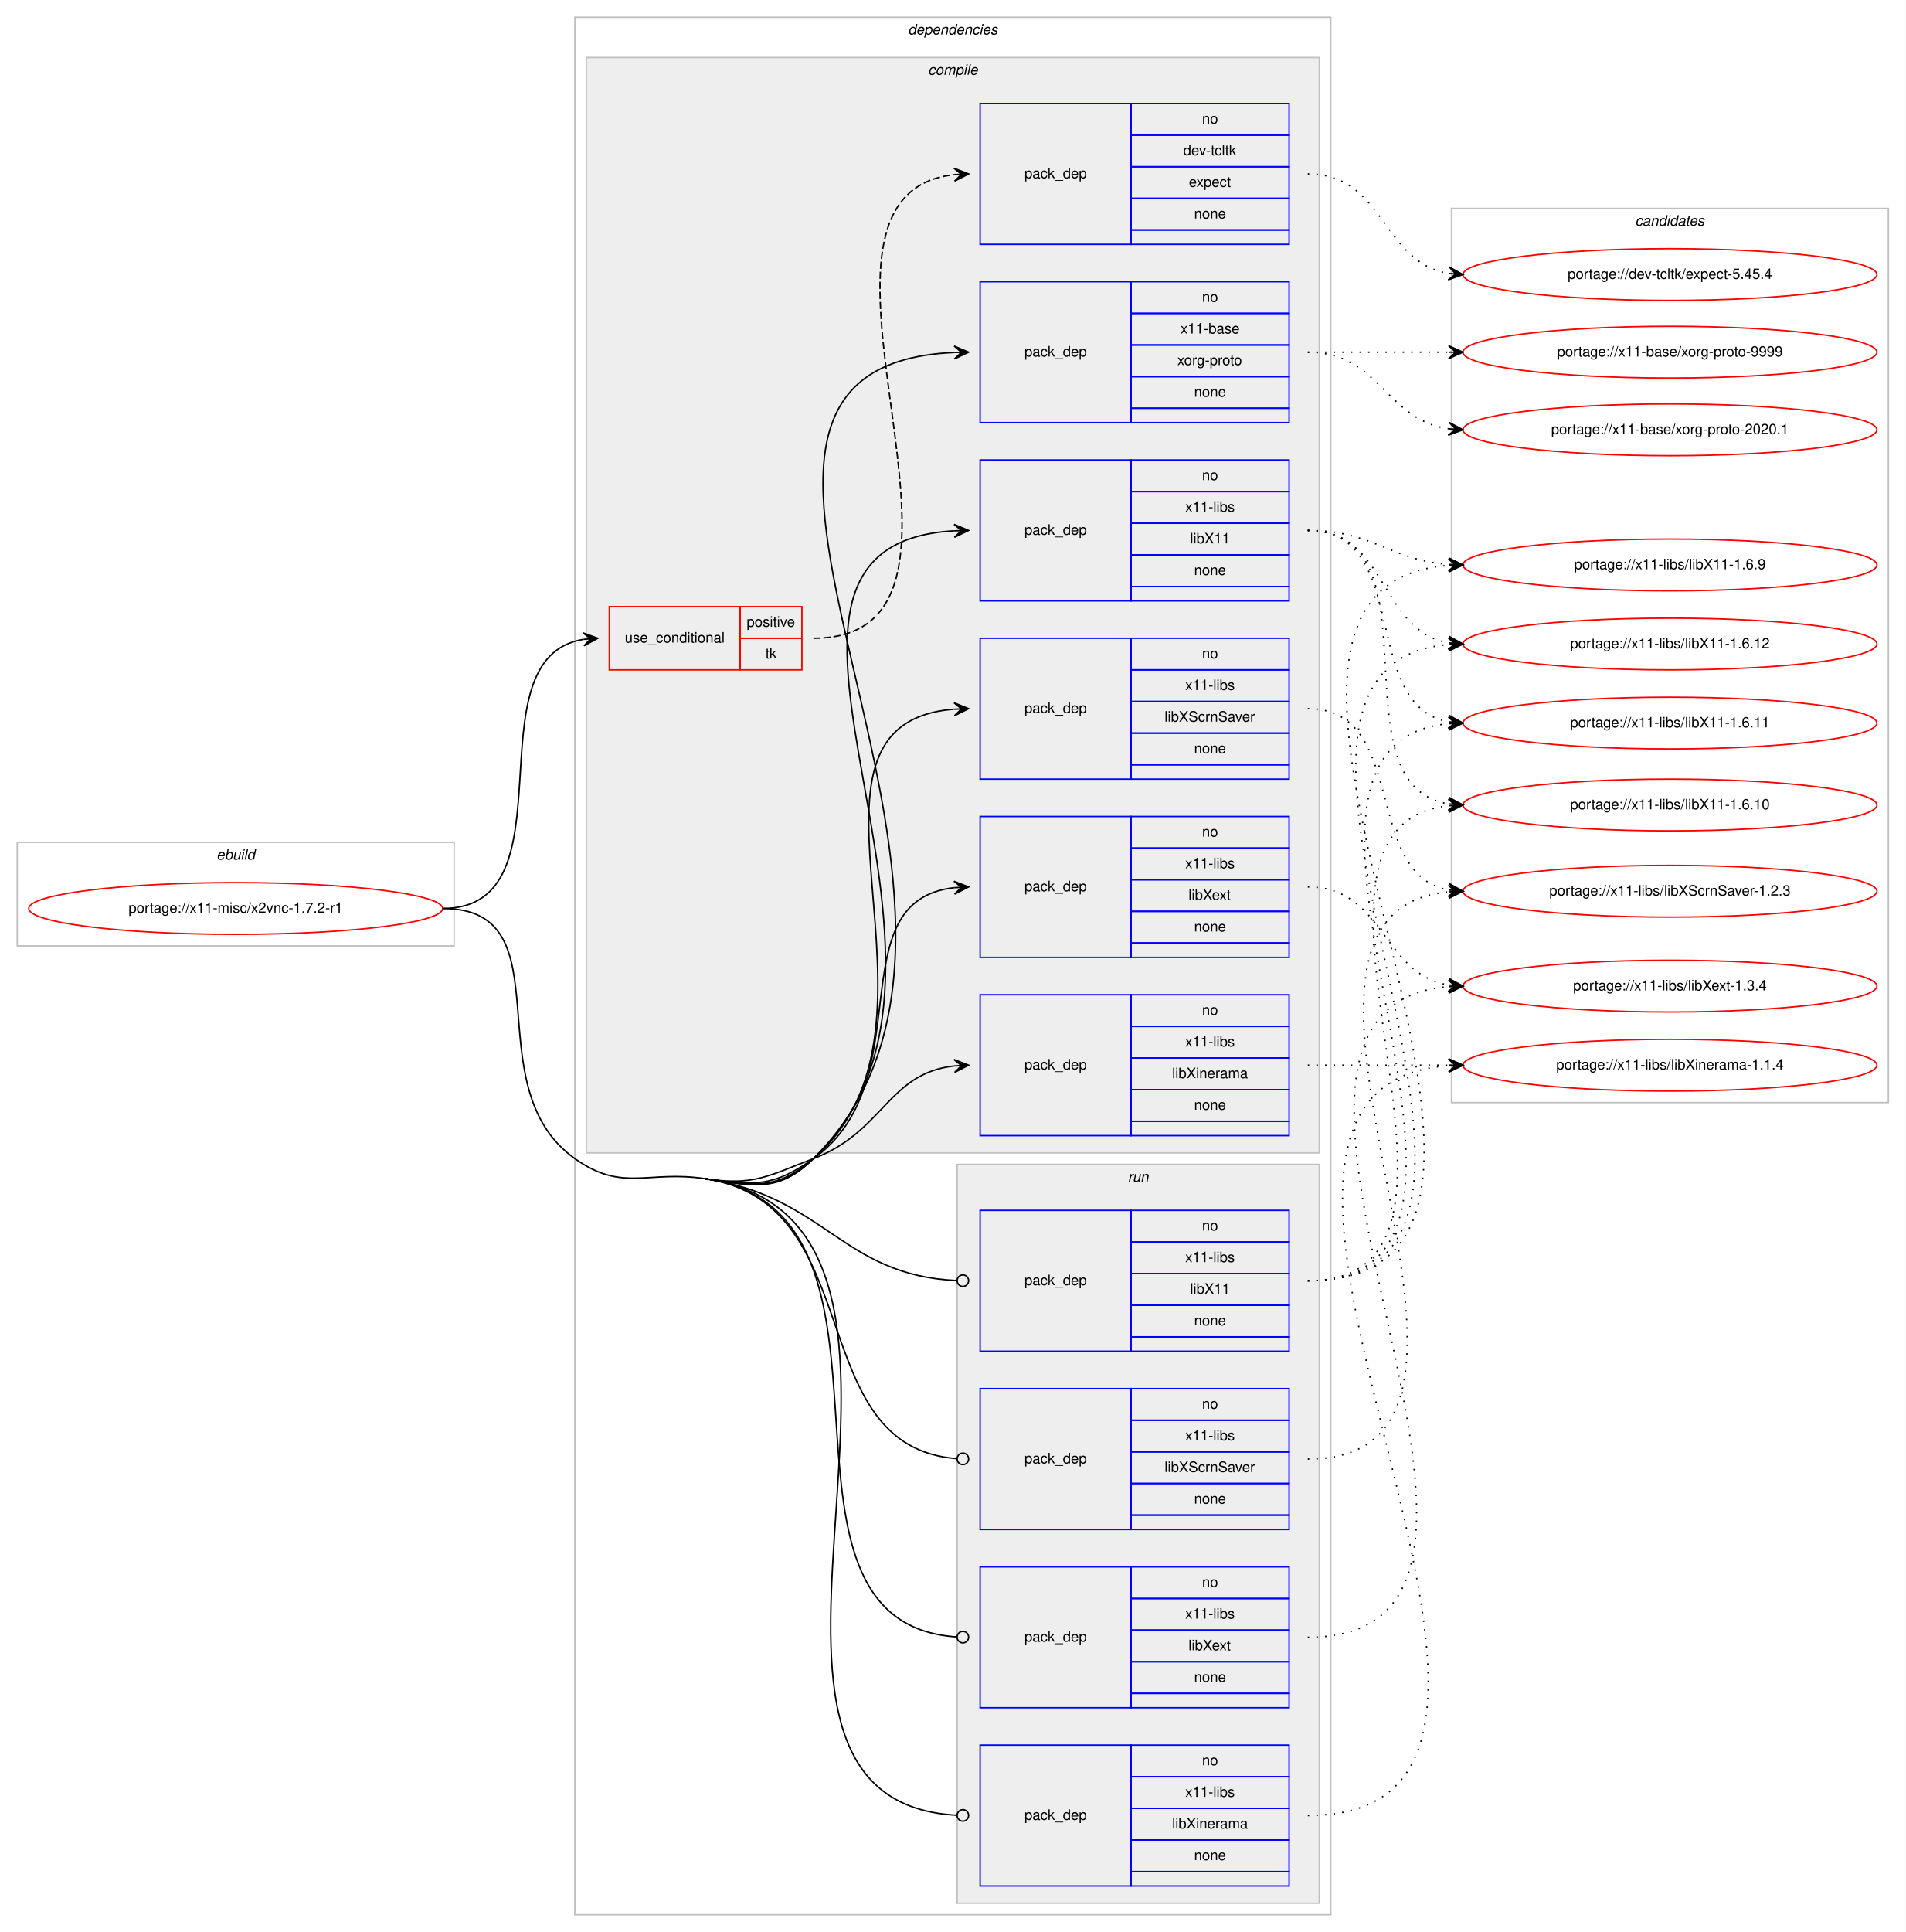
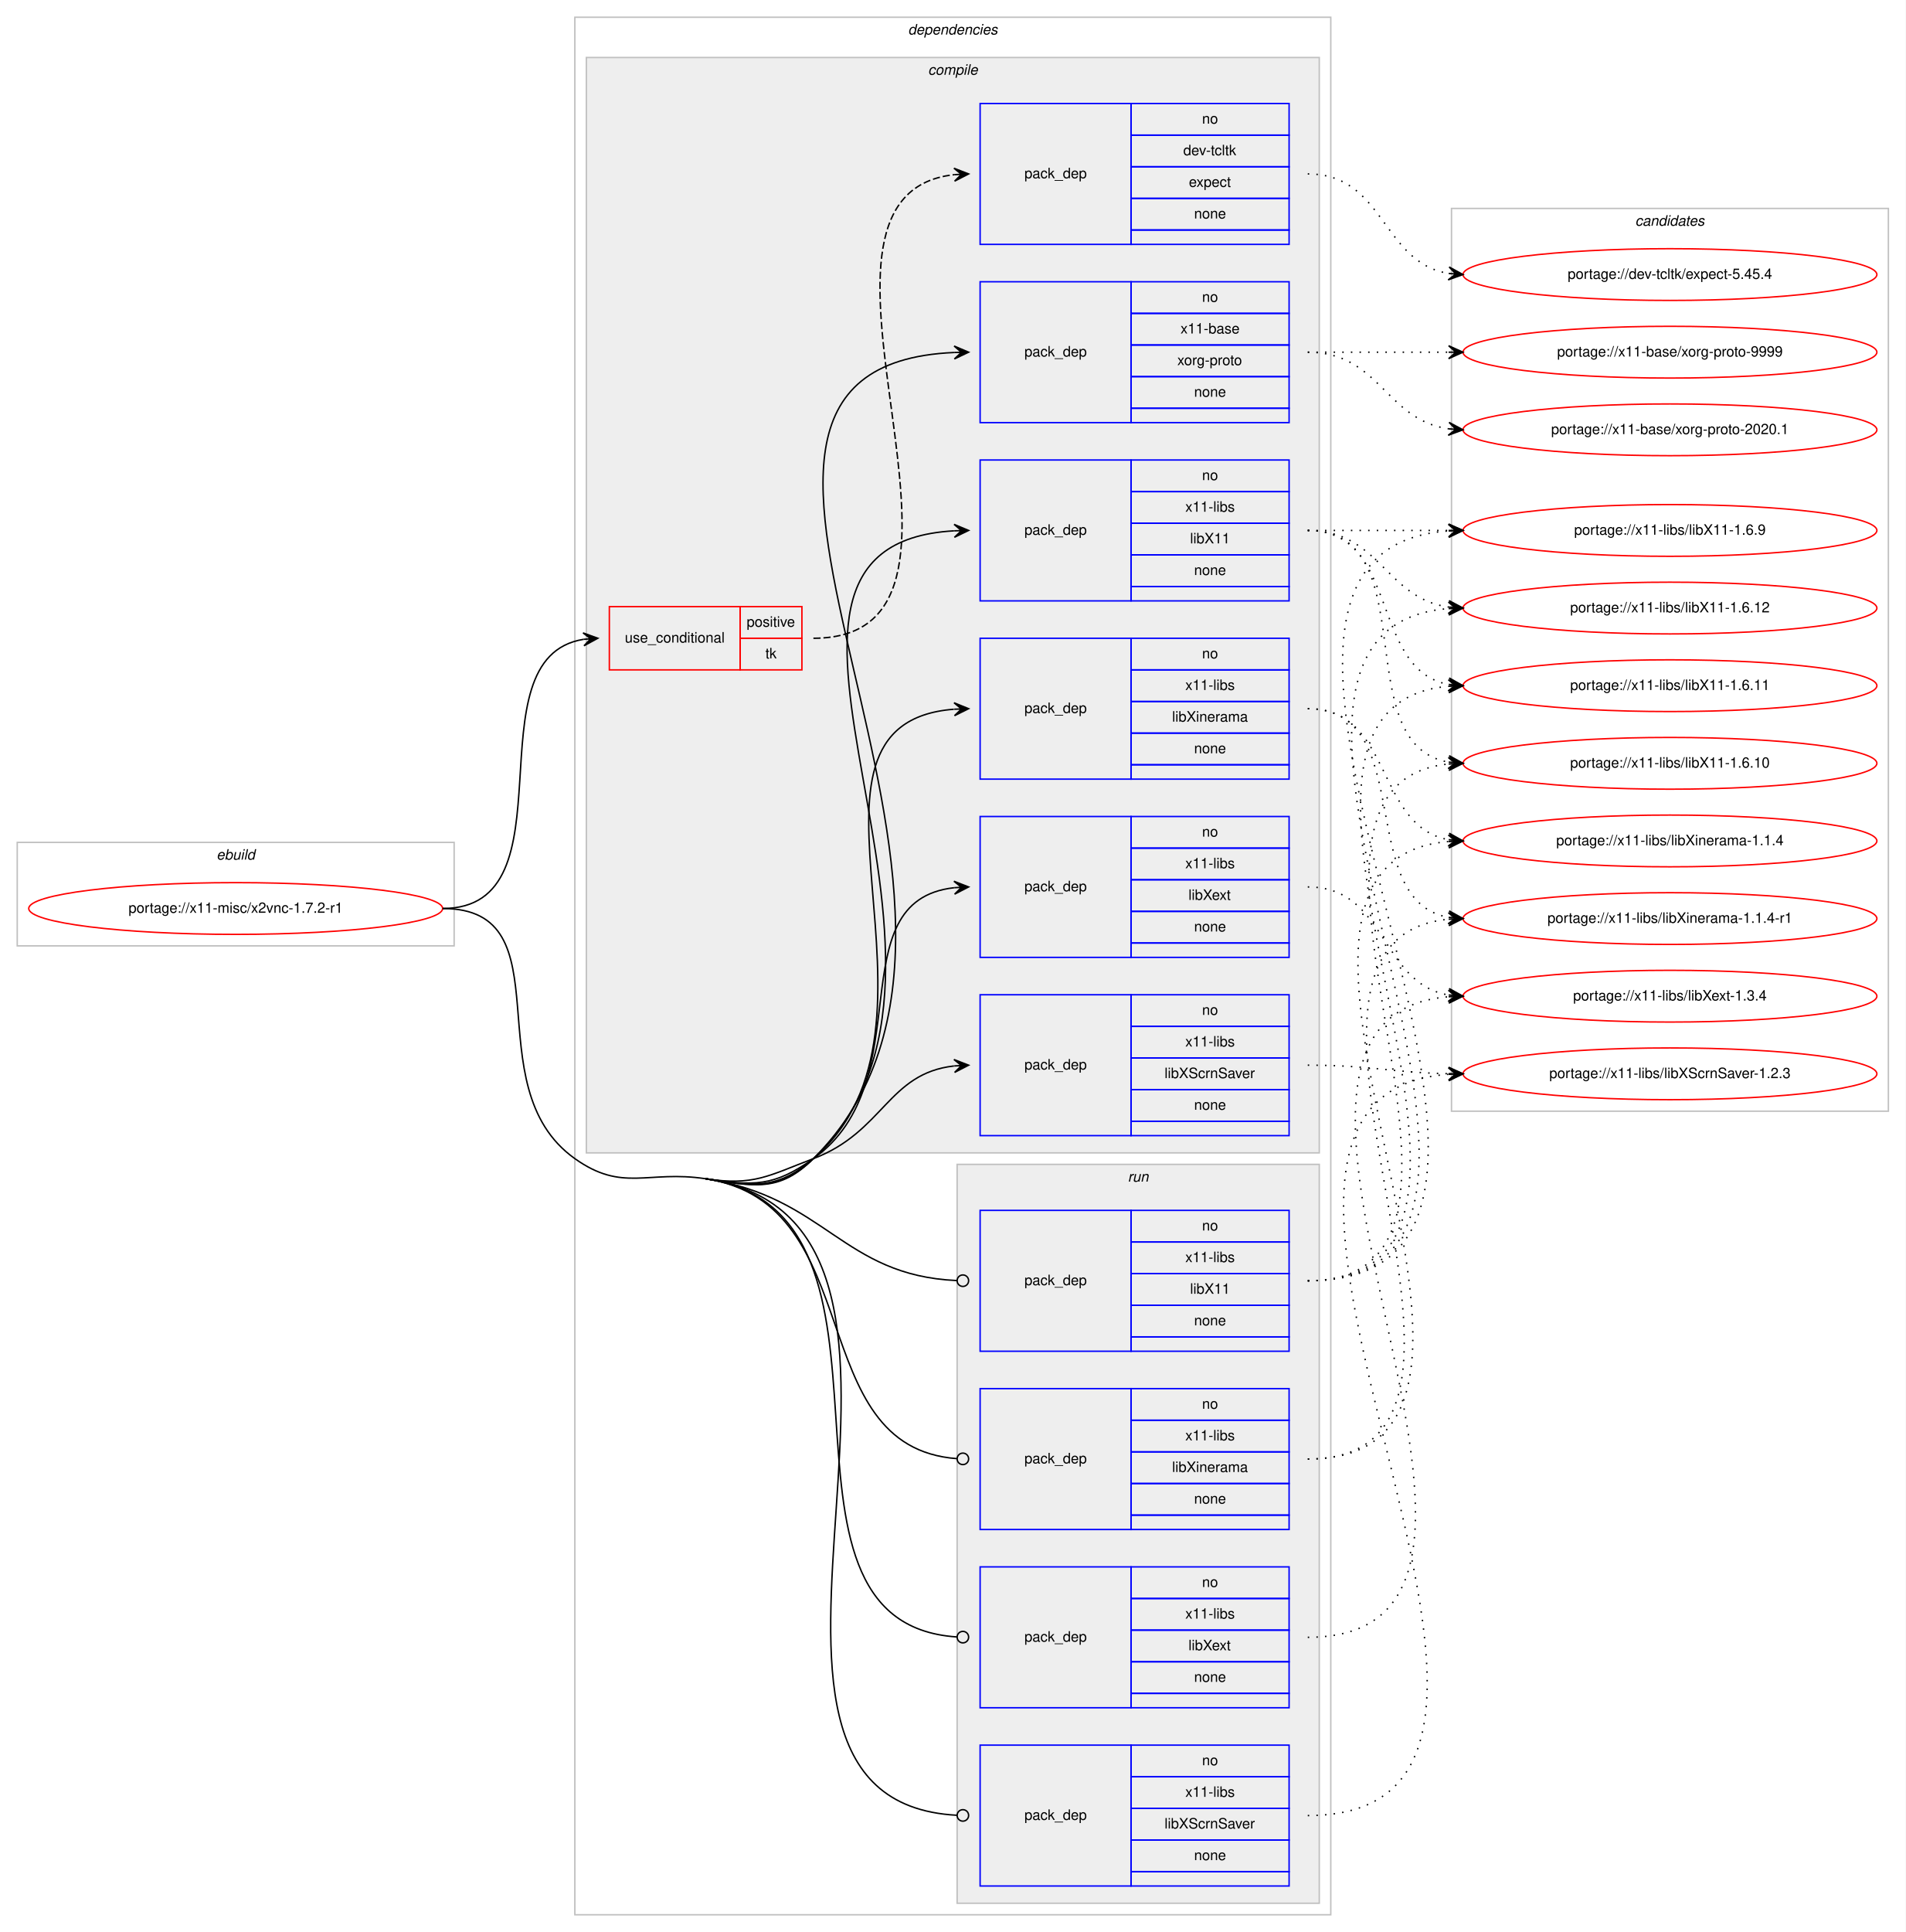
<svg xmlns="http://www.w3.org/2000/svg" xmlns:xlink="http://www.w3.org/1999/xlink" width="1326pt" height="1344pt" viewBox="0.00 0.00 1326.00 1344.00">
  <g id="graph0" class="graph" transform="scale(1 1) rotate(0) translate(4 1340)">
    <polygon fill="#ffffff" stroke="transparent" points="-4,4 -4,-1340 1322,-1340 1322,4 -4,4" />
    <g id="clust1" class="cluster">
      <polygon fill="none" stroke="#c0c0c0" points="8,-682 8,-754 312,-754 312,-682 8,-682" />
      <text text-anchor="start" x="146.663" y="-742" font-family="Helvetica,sans-Serif" font-style="italic" font-size="10.00" fill="#000000">ebuild</text>
    </g>
    <g id="clust2" class="cluster">
      <polygon fill="none" stroke="#c0c0c0" points="396,-8 396,-1328 922,-1328 922,-8 396,-8" />
      <text text-anchor="start" x="627.875" y="-1316" font-family="Helvetica,sans-Serif" font-style="italic" font-size="10.00" fill="#000000">dependencies</text>
    </g>
    <g id="clust3" class="cluster">
      <polygon fill="#eeeeee" stroke="#c0c0c0" points="404,-538 404,-1300 914,-1300 914,-538 404,-538" />
      <text text-anchor="start" x="641.778" y="-1288" font-family="Helvetica,sans-Serif" font-style="italic" font-size="10.00" fill="#000000">compile</text>
    </g>
    <g id="clust12" class="cluster">
      <polygon fill="#eeeeee" stroke="#c0c0c0" points="662,-16 662,-530 914,-530 914,-16 662,-16" />
      <text text-anchor="start" x="780.777" y="-518" font-family="Helvetica,sans-Serif" font-style="italic" font-size="10.00" fill="#000000">run</text>
    </g>
    <g id="clust17" class="cluster">
-       <polygon fill="none" stroke="#c0c0c0" points="1006,-573 1006,-1195 1310,-1195 1310,-573 1006,-573" />
+       <polygon fill="none" stroke="#c0c0c0" points="1006,-567 1006,-1195 1310,-1195 1310,-567 1006,-567" />
      <text text-anchor="start" x="1133.824" y="-1183" font-family="Helvetica,sans-Serif" font-style="italic" font-size="10.00" fill="#000000">candidates</text>
    </g>
    <g id="node1" class="node">
      <g id="a_node1">
        <a xlink:href="../x11-misc/x2vnc-1.7.2-r1.svg" xlink:title="portage://x11-misc/x2vnc-1.7.2-r1">
          <ellipse fill="none" stroke="#ff0000" cx="160" cy="-708" rx="144" ry="18" />
          <text text-anchor="middle" x="160" y="-705" font-family="Helvetica,sans-Serif" font-size="10.00" fill="#000000">portage://x11-misc/x2vnc-1.7.2-r1</text>
        </a>
      </g>
    </g>
    <g id="node2" class="node">
      <polygon fill="none" stroke="#ff0000" points="420,-874 420,-918 511,-918 511,-874 420,-874" />
      <text text-anchor="start" x="430.767" y="-893" font-family="Helvetica,sans-Serif" font-size="10.00" fill="#000000">use_conditional</text>
      <polygon fill="none" stroke="#ff0000" points="511,-896 511,-918 554,-918 554,-896 511,-896" />
      <text text-anchor="start" x="515.553" y="-904" font-family="Helvetica,sans-Serif" font-size="10.00" fill="#000000">positive</text>
      <polygon fill="none" stroke="#ff0000" points="511,-874 511,-896 554,-896 554,-874 511,-874" />
      <text text-anchor="start" x="528.611" y="-882" font-family="Helvetica,sans-Serif" font-size="10.00" fill="#000000">tk</text>
    </g>
    <g id="edge2" class="edge">
      <path fill="none" stroke="#000000" d="M304,-708C396.786,-708 321.677,-882.306 402.002,-895.242" />
      <polygon fill="#000000" stroke="#000000" points="412,-896 401.689,-899.732 407.014,-895.622 402.029,-895.245 402.029,-895.245 402.029,-895.245 407.014,-895.622 402.369,-890.757 412,-896 412,-896" />
    </g>
    <g id="node4" class="node">
      <polygon fill="none" stroke="#0000ff" points="678,-1046 678,-1144 783,-1144 783,-1046 678,-1046" />
      <text text-anchor="start" x="708.823" y="-1092" font-family="Helvetica,sans-Serif" font-size="10.00" fill="#000000">pack_dep</text>
      <polygon fill="none" stroke="#0000ff" points="783,-1122 783,-1144 893,-1144 893,-1122 783,-1122" />
      <text text-anchor="start" x="832.441" y="-1130" font-family="Helvetica,sans-Serif" font-size="10.00" fill="#000000">no</text>
      <polygon fill="none" stroke="#0000ff" points="783,-1100 783,-1122 893,-1122 893,-1100 783,-1100" />
      <text text-anchor="start" x="817.438" y="-1108" font-family="Helvetica,sans-Serif" font-size="10.00" fill="#000000">x11-base</text>
      <polygon fill="none" stroke="#0000ff" points="783,-1078 783,-1100 893,-1100 893,-1078 783,-1078" />
      <text text-anchor="start" x="815.22" y="-1086" font-family="Helvetica,sans-Serif" font-size="10.00" fill="#000000">xorg-proto</text>
      <polygon fill="none" stroke="#0000ff" points="783,-1056 783,-1078 893,-1078 893,-1056 783,-1056" />
      <text text-anchor="start" x="826.882" y="-1064" font-family="Helvetica,sans-Serif" font-size="10.00" fill="#000000">none</text>
      <polygon fill="none" stroke="#0000ff" points="783,-1046 783,-1056 893,-1056 893,-1046 783,-1046" />
    </g>
    <g id="edge3" class="edge">
      <path fill="none" stroke="#000000" d="M487,-520C520.525,-514.91 537.955,-510.09 562,-534 739.587,-710.587 424.907,-1084.594 659.908,-1094.787" />
      <polygon fill="#000000" stroke="#000000" points="670,-1095 659.907,-1099.288 665.001,-1094.895 660.002,-1094.789 660.002,-1094.789 660.002,-1094.789 665.001,-1094.895 660.097,-1090.29 670,-1095 670,-1095" />
    </g>
    <g id="node5" class="node">
      <polygon fill="none" stroke="#0000ff" points="678,-922 678,-1020 783,-1020 783,-922 678,-922" />
      <text text-anchor="start" x="708.823" y="-968" font-family="Helvetica,sans-Serif" font-size="10.00" fill="#000000">pack_dep</text>
      <polygon fill="none" stroke="#0000ff" points="783,-998 783,-1020 893,-1020 893,-998 783,-998" />
      <text text-anchor="start" x="832.441" y="-1006" font-family="Helvetica,sans-Serif" font-size="10.00" fill="#000000">no</text>
      <polygon fill="none" stroke="#0000ff" points="783,-976 783,-998 893,-998 893,-976 783,-976" />
      <text text-anchor="start" x="820.778" y="-984" font-family="Helvetica,sans-Serif" font-size="10.00" fill="#000000">x11-libs</text>
      <polygon fill="none" stroke="#0000ff" points="783,-954 783,-976 893,-976 893,-954 783,-954" />
      <text text-anchor="start" x="824.108" y="-962" font-family="Helvetica,sans-Serif" font-size="10.00" fill="#000000">libX11</text>
      <polygon fill="none" stroke="#0000ff" points="783,-932 783,-954 893,-954 893,-932 783,-932" />
      <text text-anchor="start" x="826.882" y="-940" font-family="Helvetica,sans-Serif" font-size="10.00" fill="#000000">none</text>
      <polygon fill="none" stroke="#0000ff" points="783,-922 783,-932 893,-932 893,-922 783,-922" />
    </g>
    <g id="edge4" class="edge">
      <path fill="none" stroke="#000000" d="M487,-520C520.525,-514.91 537.341,-510.725 562,-534 704.935,-668.911 478.168,-960.515 659.851,-970.725" />
      <polygon fill="#000000" stroke="#000000" points="670,-971 659.882,-975.227 665.002,-970.864 660.004,-970.729 660.004,-970.729 660.004,-970.729 665.002,-970.864 660.126,-966.23 670,-971 670,-971" />
    </g>
    <g id="node6" class="node">
-       <polygon fill="none" stroke="#0000ff" points="678,-798 678,-896 783,-896 783,-798 678,-798" />
-       <text text-anchor="start" x="708.823" y="-844" font-family="Helvetica,sans-Serif" font-size="10.00" fill="#000000">pack_dep</text>
-       <polygon fill="none" stroke="#0000ff" points="783,-874 783,-896 893,-896 893,-874 783,-874" />
-       <text text-anchor="start" x="832.441" y="-882" font-family="Helvetica,sans-Serif" font-size="10.00" fill="#000000">no</text>
-       <polygon fill="none" stroke="#0000ff" points="783,-852 783,-874 893,-874 893,-852 783,-852" />
-       <text text-anchor="start" x="820.778" y="-860" font-family="Helvetica,sans-Serif" font-size="10.00" fill="#000000">x11-libs</text>
-       <polygon fill="none" stroke="#0000ff" points="783,-830 783,-852 893,-852 893,-830 783,-830" />
-       <text text-anchor="start" x="806.331" y="-838" font-family="Helvetica,sans-Serif" font-size="10.00" fill="#000000">libXScrnSaver</text>
-       <polygon fill="none" stroke="#0000ff" points="783,-808 783,-830 893,-830 893,-808 783,-808" />
-       <text text-anchor="start" x="826.882" y="-816" font-family="Helvetica,sans-Serif" font-size="10.00" fill="#000000">none</text>
-       <polygon fill="none" stroke="#0000ff" points="783,-798 783,-808 893,-808 893,-798 783,-798" />
+       <polygon fill="none" stroke="#0000ff" points="678,-550 678,-648 783,-648 783,-550 678,-550" />
+       <text text-anchor="start" x="708.823" y="-596" font-family="Helvetica,sans-Serif" font-size="10.00" fill="#000000">pack_dep</text>
+       <polygon fill="none" stroke="#0000ff" points="783,-626 783,-648 893,-648 893,-626 783,-626" />
+       <text text-anchor="start" x="832.441" y="-634" font-family="Helvetica,sans-Serif" font-size="10.00" fill="#000000">no</text>
+       <polygon fill="none" stroke="#0000ff" points="783,-604 783,-626 893,-626 893,-604 783,-604" />
+       <text text-anchor="start" x="820.778" y="-612" font-family="Helvetica,sans-Serif" font-size="10.00" fill="#000000">x11-libs</text>
+       <polygon fill="none" stroke="#0000ff" points="783,-582 783,-604 893,-604 893,-582 783,-582" />
+       <text text-anchor="start" x="806.331" y="-590" font-family="Helvetica,sans-Serif" font-size="10.00" fill="#000000">libXScrnSaver</text>
+       <polygon fill="none" stroke="#0000ff" points="783,-560 783,-582 893,-582 893,-560 783,-560" />
+       <text text-anchor="start" x="826.882" y="-568" font-family="Helvetica,sans-Serif" font-size="10.00" fill="#000000">none</text>
+       <polygon fill="none" stroke="#0000ff" points="783,-550 783,-560 893,-560 893,-550 783,-550" />
    </g>
    <g id="edge5" class="edge">
-       <path fill="none" stroke="#000000" d="M487,-520C520.525,-514.91 536.319,-511.857 562,-534 670.731,-627.749 530.038,-836.481 659.746,-846.617" />
-       <polygon fill="#000000" stroke="#000000" points="670,-847 659.839,-851.124 665.004,-846.813 660.007,-846.627 660.007,-846.627 660.007,-846.627 665.004,-846.813 660.175,-842.13 670,-847 670,-847" />
+       <path fill="none" stroke="#000000" d="M487,-520C520.525,-514.91 530.303,-521.954 562,-534 610.994,-552.618 613.808,-593.291 659.841,-598.457" />
+       <polygon fill="#000000" stroke="#000000" points="670,-599 659.774,-602.96 665.007,-598.733 660.014,-598.466 660.014,-598.466 660.014,-598.466 665.007,-598.733 660.255,-593.972 670,-599 670,-599" />
    </g>
    <g id="node7" class="node">
      <polygon fill="none" stroke="#0000ff" points="678,-674 678,-772 783,-772 783,-674 678,-674" />
      <text text-anchor="start" x="708.823" y="-720" font-family="Helvetica,sans-Serif" font-size="10.00" fill="#000000">pack_dep</text>
      <polygon fill="none" stroke="#0000ff" points="783,-750 783,-772 893,-772 893,-750 783,-750" />
      <text text-anchor="start" x="832.441" y="-758" font-family="Helvetica,sans-Serif" font-size="10.00" fill="#000000">no</text>
      <polygon fill="none" stroke="#0000ff" points="783,-728 783,-750 893,-750 893,-728 783,-728" />
      <text text-anchor="start" x="820.778" y="-736" font-family="Helvetica,sans-Serif" font-size="10.00" fill="#000000">x11-libs</text>
      <polygon fill="none" stroke="#0000ff" points="783,-706 783,-728 893,-728 893,-706 783,-706" />
      <text text-anchor="start" x="822.998" y="-714" font-family="Helvetica,sans-Serif" font-size="10.00" fill="#000000">libXext</text>
      <polygon fill="none" stroke="#0000ff" points="783,-684 783,-706 893,-706 893,-684 783,-684" />
      <text text-anchor="start" x="826.882" y="-692" font-family="Helvetica,sans-Serif" font-size="10.00" fill="#000000">none</text>
      <polygon fill="none" stroke="#0000ff" points="783,-674 783,-684 893,-684 893,-674 783,-674" />
    </g>
    <g id="edge6" class="edge">
      <path fill="none" stroke="#000000" d="M487,-520C520.525,-514.91 534.365,-514.35 562,-534 637.921,-587.983 578.068,-713.24 659.892,-722.462" />
      <polygon fill="#000000" stroke="#000000" points="670,-723 659.775,-726.962 665.007,-722.734 660.014,-722.468 660.014,-722.468 660.014,-722.468 665.007,-722.734 660.254,-717.974 670,-723 670,-723" />
    </g>
    <g id="node8" class="node">
-       <polygon fill="none" stroke="#0000ff" points="678,-550 678,-648 783,-648 783,-550 678,-550" />
-       <text text-anchor="start" x="708.823" y="-596" font-family="Helvetica,sans-Serif" font-size="10.00" fill="#000000">pack_dep</text>
-       <polygon fill="none" stroke="#0000ff" points="783,-626 783,-648 893,-648 893,-626 783,-626" />
-       <text text-anchor="start" x="832.441" y="-634" font-family="Helvetica,sans-Serif" font-size="10.00" fill="#000000">no</text>
-       <polygon fill="none" stroke="#0000ff" points="783,-604 783,-626 893,-626 893,-604 783,-604" />
-       <text text-anchor="start" x="820.778" y="-612" font-family="Helvetica,sans-Serif" font-size="10.00" fill="#000000">x11-libs</text>
-       <polygon fill="none" stroke="#0000ff" points="783,-582 783,-604 893,-604 893,-582 783,-582" />
-       <text text-anchor="start" x="811.611" y="-590" font-family="Helvetica,sans-Serif" font-size="10.00" fill="#000000">libXinerama</text>
-       <polygon fill="none" stroke="#0000ff" points="783,-560 783,-582 893,-582 893,-560 783,-560" />
-       <text text-anchor="start" x="826.882" y="-568" font-family="Helvetica,sans-Serif" font-size="10.00" fill="#000000">none</text>
-       <polygon fill="none" stroke="#0000ff" points="783,-550 783,-560 893,-560 893,-550 783,-550" />
+       <polygon fill="none" stroke="#0000ff" points="678,-798 678,-896 783,-896 783,-798 678,-798" />
+       <text text-anchor="start" x="708.823" y="-844" font-family="Helvetica,sans-Serif" font-size="10.00" fill="#000000">pack_dep</text>
+       <polygon fill="none" stroke="#0000ff" points="783,-874 783,-896 893,-896 893,-874 783,-874" />
+       <text text-anchor="start" x="832.441" y="-882" font-family="Helvetica,sans-Serif" font-size="10.00" fill="#000000">no</text>
+       <polygon fill="none" stroke="#0000ff" points="783,-852 783,-874 893,-874 893,-852 783,-852" />
+       <text text-anchor="start" x="820.778" y="-860" font-family="Helvetica,sans-Serif" font-size="10.00" fill="#000000">x11-libs</text>
+       <polygon fill="none" stroke="#0000ff" points="783,-830 783,-852 893,-852 893,-830 783,-830" />
+       <text text-anchor="start" x="811.611" y="-838" font-family="Helvetica,sans-Serif" font-size="10.00" fill="#000000">libXinerama</text>
+       <polygon fill="none" stroke="#0000ff" points="783,-808 783,-830 893,-830 893,-808 783,-808" />
+       <text text-anchor="start" x="826.882" y="-816" font-family="Helvetica,sans-Serif" font-size="10.00" fill="#000000">none</text>
+       <polygon fill="none" stroke="#0000ff" points="783,-798 783,-808 893,-808 893,-798 783,-798" />
    </g>
    <g id="edge7" class="edge">
-       <path fill="none" stroke="#000000" d="M487,-520C520.525,-514.91 530.303,-521.954 562,-534 610.994,-552.618 613.808,-593.291 659.841,-598.457" />
-       <polygon fill="#000000" stroke="#000000" points="670,-599 659.774,-602.96 665.007,-598.733 660.014,-598.466 660.014,-598.466 660.014,-598.466 665.007,-598.733 660.255,-593.972 670,-599 670,-599" />
+       <path fill="none" stroke="#000000" d="M487,-520C520.525,-514.91 536.319,-511.857 562,-534 670.731,-627.749 530.038,-836.481 659.746,-846.617" />
+       <polygon fill="#000000" stroke="#000000" points="670,-847 659.839,-851.124 665.004,-846.813 660.007,-846.627 660.007,-846.627 660.007,-846.627 665.004,-846.813 660.175,-842.13 670,-847 670,-847" />
    </g>
    <g id="node9" class="node">
      <polygon fill="none" stroke="#0000ff" points="678,-400 678,-498 783,-498 783,-400 678,-400" />
      <text text-anchor="start" x="708.823" y="-446" font-family="Helvetica,sans-Serif" font-size="10.00" fill="#000000">pack_dep</text>
      <polygon fill="none" stroke="#0000ff" points="783,-476 783,-498 893,-498 893,-476 783,-476" />
      <text text-anchor="start" x="832.441" y="-484" font-family="Helvetica,sans-Serif" font-size="10.00" fill="#000000">no</text>
      <polygon fill="none" stroke="#0000ff" points="783,-454 783,-476 893,-476 893,-454 783,-454" />
      <text text-anchor="start" x="820.778" y="-462" font-family="Helvetica,sans-Serif" font-size="10.00" fill="#000000">x11-libs</text>
      <polygon fill="none" stroke="#0000ff" points="783,-432 783,-454 893,-454 893,-432 783,-432" />
      <text text-anchor="start" x="824.108" y="-440" font-family="Helvetica,sans-Serif" font-size="10.00" fill="#000000">libX11</text>
      <polygon fill="none" stroke="#0000ff" points="783,-410 783,-432 893,-432 893,-410 783,-410" />
      <text text-anchor="start" x="826.882" y="-418" font-family="Helvetica,sans-Serif" font-size="10.00" fill="#000000">none</text>
      <polygon fill="none" stroke="#0000ff" points="783,-400 783,-410 893,-410 893,-400 783,-400" />
    </g>
    <g id="edge8" class="edge">
      <path fill="none" stroke="#000000" d="M487,-520C570.388,-507.34 582.044,-452.796 661.562,-449.188" />
      <ellipse fill="none" stroke="#000000" cx="666.001" cy="-449.089" rx="4" ry="4" />
    </g>
    <g id="node10" class="node">
-       <polygon fill="none" stroke="#0000ff" points="678,-276 678,-374 783,-374 783,-276 678,-276" />
-       <text text-anchor="start" x="708.823" y="-322" font-family="Helvetica,sans-Serif" font-size="10.00" fill="#000000">pack_dep</text>
-       <polygon fill="none" stroke="#0000ff" points="783,-352 783,-374 893,-374 893,-352 783,-352" />
-       <text text-anchor="start" x="832.441" y="-360" font-family="Helvetica,sans-Serif" font-size="10.00" fill="#000000">no</text>
-       <polygon fill="none" stroke="#0000ff" points="783,-330 783,-352 893,-352 893,-330 783,-330" />
-       <text text-anchor="start" x="820.778" y="-338" font-family="Helvetica,sans-Serif" font-size="10.00" fill="#000000">x11-libs</text>
-       <polygon fill="none" stroke="#0000ff" points="783,-308 783,-330 893,-330 893,-308 783,-308" />
-       <text text-anchor="start" x="806.331" y="-316" font-family="Helvetica,sans-Serif" font-size="10.00" fill="#000000">libXScrnSaver</text>
-       <polygon fill="none" stroke="#0000ff" points="783,-286 783,-308 893,-308 893,-286 783,-286" />
-       <text text-anchor="start" x="826.882" y="-294" font-family="Helvetica,sans-Serif" font-size="10.00" fill="#000000">none</text>
-       <polygon fill="none" stroke="#0000ff" points="783,-276 783,-286 893,-286 893,-276 783,-276" />
+       <polygon fill="none" stroke="#0000ff" points="678,-28 678,-126 783,-126 783,-28 678,-28" />
+       <text text-anchor="start" x="708.823" y="-74" font-family="Helvetica,sans-Serif" font-size="10.00" fill="#000000">pack_dep</text>
+       <polygon fill="none" stroke="#0000ff" points="783,-104 783,-126 893,-126 893,-104 783,-104" />
+       <text text-anchor="start" x="832.441" y="-112" font-family="Helvetica,sans-Serif" font-size="10.00" fill="#000000">no</text>
+       <polygon fill="none" stroke="#0000ff" points="783,-82 783,-104 893,-104 893,-82 783,-82" />
+       <text text-anchor="start" x="820.778" y="-90" font-family="Helvetica,sans-Serif" font-size="10.00" fill="#000000">x11-libs</text>
+       <polygon fill="none" stroke="#0000ff" points="783,-60 783,-82 893,-82 893,-60 783,-60" />
+       <text text-anchor="start" x="806.331" y="-68" font-family="Helvetica,sans-Serif" font-size="10.00" fill="#000000">libXScrnSaver</text>
+       <polygon fill="none" stroke="#0000ff" points="783,-38 783,-60 893,-60 893,-38 783,-38" />
+       <text text-anchor="start" x="826.882" y="-46" font-family="Helvetica,sans-Serif" font-size="10.00" fill="#000000">none</text>
+       <polygon fill="none" stroke="#0000ff" points="783,-28 783,-38 893,-38 893,-28 783,-28" />
    </g>
    <g id="edge9" class="edge">
-       <path fill="none" stroke="#000000" d="M487,-520C601.753,-502.577 553.554,-333.217 661.923,-325.288" />
-       <ellipse fill="none" stroke="#000000" cx="666.003" cy="-325.142" rx="4" ry="4" />
+       <path fill="none" stroke="#000000" d="M487,-520C694.836,-488.445 463.24,-87.772 661.809,-77.213" />
+       <ellipse fill="none" stroke="#000000" cx="666.001" cy="-77.104" rx="4" ry="4" />
+       <path fill="none" stroke="#000000" d="M304,-708C391.478,-708 324.729,-584.723 396,-534 429.339,-510.273 446.543,-526.142 487,-520" />
    </g>
    <g id="node11" class="node">
      <polygon fill="none" stroke="#0000ff" points="678,-152 678,-250 783,-250 783,-152 678,-152" />
      <text text-anchor="start" x="708.823" y="-198" font-family="Helvetica,sans-Serif" font-size="10.00" fill="#000000">pack_dep</text>
      <polygon fill="none" stroke="#0000ff" points="783,-228 783,-250 893,-250 893,-228 783,-228" />
      <text text-anchor="start" x="832.441" y="-236" font-family="Helvetica,sans-Serif" font-size="10.00" fill="#000000">no</text>
      <polygon fill="none" stroke="#0000ff" points="783,-206 783,-228 893,-228 893,-206 783,-206" />
      <text text-anchor="start" x="820.778" y="-214" font-family="Helvetica,sans-Serif" font-size="10.00" fill="#000000">x11-libs</text>
      <polygon fill="none" stroke="#0000ff" points="783,-184 783,-206 893,-206 893,-184 783,-184" />
      <text text-anchor="start" x="822.998" y="-192" font-family="Helvetica,sans-Serif" font-size="10.00" fill="#000000">libXext</text>
      <polygon fill="none" stroke="#0000ff" points="783,-162 783,-184 893,-184 893,-162 783,-162" />
      <text text-anchor="start" x="826.882" y="-170" font-family="Helvetica,sans-Serif" font-size="10.00" fill="#000000">none</text>
      <polygon fill="none" stroke="#0000ff" points="783,-152 783,-162 893,-162 893,-152 783,-152" />
    </g>
    <g id="edge10" class="edge">
      <path fill="none" stroke="#000000" d="M487,-520C645.758,-495.897 511.45,-211.269 661.66,-201.27" />
      <ellipse fill="none" stroke="#000000" cx="666.002" cy="-201.129" rx="4" ry="4" />
    </g>
    <g id="node12" class="node">
-       <polygon fill="none" stroke="#0000ff" points="678,-28 678,-126 783,-126 783,-28 678,-28" />
-       <text text-anchor="start" x="708.823" y="-74" font-family="Helvetica,sans-Serif" font-size="10.00" fill="#000000">pack_dep</text>
-       <polygon fill="none" stroke="#0000ff" points="783,-104 783,-126 893,-126 893,-104 783,-104" />
-       <text text-anchor="start" x="832.441" y="-112" font-family="Helvetica,sans-Serif" font-size="10.00" fill="#000000">no</text>
-       <polygon fill="none" stroke="#0000ff" points="783,-82 783,-104 893,-104 893,-82 783,-82" />
-       <text text-anchor="start" x="820.778" y="-90" font-family="Helvetica,sans-Serif" font-size="10.00" fill="#000000">x11-libs</text>
-       <polygon fill="none" stroke="#0000ff" points="783,-60 783,-82 893,-82 893,-60 783,-60" />
-       <text text-anchor="start" x="811.611" y="-68" font-family="Helvetica,sans-Serif" font-size="10.00" fill="#000000">libXinerama</text>
-       <polygon fill="none" stroke="#0000ff" points="783,-38 783,-60 893,-60 893,-38 783,-38" />
-       <text text-anchor="start" x="826.882" y="-46" font-family="Helvetica,sans-Serif" font-size="10.00" fill="#000000">none</text>
-       <polygon fill="none" stroke="#0000ff" points="783,-28 783,-38 893,-38 893,-28 783,-28" />
+       <polygon fill="none" stroke="#0000ff" points="678,-276 678,-374 783,-374 783,-276 678,-276" />
+       <text text-anchor="start" x="708.823" y="-322" font-family="Helvetica,sans-Serif" font-size="10.00" fill="#000000">pack_dep</text>
+       <polygon fill="none" stroke="#0000ff" points="783,-352 783,-374 893,-374 893,-352 783,-352" />
+       <text text-anchor="start" x="832.441" y="-360" font-family="Helvetica,sans-Serif" font-size="10.00" fill="#000000">no</text>
+       <polygon fill="none" stroke="#0000ff" points="783,-330 783,-352 893,-352 893,-330 783,-330" />
+       <text text-anchor="start" x="820.778" y="-338" font-family="Helvetica,sans-Serif" font-size="10.00" fill="#000000">x11-libs</text>
+       <polygon fill="none" stroke="#0000ff" points="783,-308 783,-330 893,-330 893,-308 783,-308" />
+       <text text-anchor="start" x="811.611" y="-316" font-family="Helvetica,sans-Serif" font-size="10.00" fill="#000000">libXinerama</text>
+       <polygon fill="none" stroke="#0000ff" points="783,-286 783,-308 893,-308 893,-286 783,-286" />
+       <text text-anchor="start" x="826.882" y="-294" font-family="Helvetica,sans-Serif" font-size="10.00" fill="#000000">none</text>
+       <polygon fill="none" stroke="#0000ff" points="783,-276 783,-286 893,-286 893,-276 783,-276" />
    </g>
    <g id="edge11" class="edge">
-       <path fill="none" stroke="#000000" d="M487,-520C694.836,-488.445 463.24,-87.772 661.809,-77.213" />
-       <ellipse fill="none" stroke="#000000" cx="666.001" cy="-77.104" rx="4" ry="4" />
-       <path fill="none" stroke="#000000" d="M304,-708C391.478,-708 324.729,-584.723 396,-534 429.339,-510.273 446.543,-526.142 487,-520" />
+       <path fill="none" stroke="#000000" d="M487,-520C601.753,-502.577 553.554,-333.217 661.923,-325.288" />
+       <ellipse fill="none" stroke="#000000" cx="666.003" cy="-325.142" rx="4" ry="4" />
    </g>
    <g id="node3" class="node">
      <polygon fill="none" stroke="#0000ff" points="678,-1170 678,-1268 783,-1268 783,-1170 678,-1170" />
      <text text-anchor="start" x="708.823" y="-1216" font-family="Helvetica,sans-Serif" font-size="10.00" fill="#000000">pack_dep</text>
      <polygon fill="none" stroke="#0000ff" points="783,-1246 783,-1268 893,-1268 893,-1246 783,-1246" />
      <text text-anchor="start" x="832.441" y="-1254" font-family="Helvetica,sans-Serif" font-size="10.00" fill="#000000">no</text>
      <polygon fill="none" stroke="#0000ff" points="783,-1224 783,-1246 893,-1246 893,-1224 783,-1224" />
      <text text-anchor="start" x="819.388" y="-1232" font-family="Helvetica,sans-Serif" font-size="10.00" fill="#000000">dev-tcltk</text>
      <polygon fill="none" stroke="#0000ff" points="783,-1202 783,-1224 893,-1224 893,-1202 783,-1202" />
      <text text-anchor="start" x="823.272" y="-1210" font-family="Helvetica,sans-Serif" font-size="10.00" fill="#000000">expect</text>
      <polygon fill="none" stroke="#0000ff" points="783,-1180 783,-1202 893,-1202 893,-1180 783,-1180" />
      <text text-anchor="start" x="826.882" y="-1188" font-family="Helvetica,sans-Serif" font-size="10.00" fill="#000000">none</text>
      <polygon fill="none" stroke="#0000ff" points="783,-1170 783,-1180 893,-1180 893,-1170 783,-1170" />
    </g>
    <g id="edge1" class="edge">
      <path fill="none" stroke="#000000" stroke-dasharray="5,2" d="M562,-896C709.82,-896 527.57,-1204.037 659.918,-1218.476" />
      <polygon fill="#000000" stroke="#000000" points="670,-1219 659.78,-1222.975 665.007,-1218.74 660.014,-1218.481 660.014,-1218.481 660.014,-1218.481 665.007,-1218.74 660.247,-1213.987 670,-1219 670,-1219" />
    </g>
    <g id="node13" class="node">
      <g id="a_node13">
        <a xlink:href="../dev-tcltk/expect-5.45.4.svg" xlink:title="portage://dev-tcltk/expect-5.45.4">
          <ellipse fill="none" stroke="#ff0000" cx="1158" cy="-1149" rx="144" ry="18" />
          <text text-anchor="middle" x="1158" y="-1146" font-family="Helvetica,sans-Serif" font-size="10.00" fill="#000000">portage://dev-tcltk/expect-5.45.4</text>
        </a>
      </g>
    </g>
    <g id="edge12" class="edge">
      <path fill="none" stroke="#000000" stroke-dasharray="1,5" d="M906,-1219C959.625,-1219 957.351,-1157.477 1003.989,-1149.786" />
      <polygon fill="#000000" stroke="#000000" points="1014,-1149 1004.383,-1154.269 1009.015,-1149.391 1004.031,-1149.783 1004.031,-1149.783 1004.031,-1149.783 1009.015,-1149.391 1003.678,-1145.297 1014,-1149 1014,-1149" />
    </g>
    <g id="node14" class="node">
      <g id="a_node14">
        <a xlink:href="../x11-base/xorg-proto-9999.svg" xlink:title="portage://x11-base/xorg-proto-9999">
          <ellipse fill="none" stroke="#ff0000" cx="1158" cy="-1095" rx="144" ry="18" />
          <text text-anchor="middle" x="1158" y="-1092" font-family="Helvetica,sans-Serif" font-size="10.00" fill="#000000">portage://x11-base/xorg-proto-9999</text>
        </a>
      </g>
    </g>
    <g id="edge13" class="edge">
      <path fill="none" stroke="#000000" stroke-dasharray="1,5" d="M906,-1095C950.438,-1095 964.02,-1095 1003.878,-1095" />
      <polygon fill="#000000" stroke="#000000" points="1014,-1095 1004,-1099.5 1009,-1095 1004,-1095 1004,-1095 1004,-1095 1009,-1095 1004,-1090.5 1014,-1095 1014,-1095" />
    </g>
    <g id="node15" class="node">
      <g id="a_node15">
        <a xlink:href="../x11-base/xorg-proto-2020.1.svg" xlink:title="portage://x11-base/xorg-proto-2020.1">
          <ellipse fill="none" stroke="#ff0000" cx="1158" cy="-1041" rx="144" ry="18" />
          <text text-anchor="middle" x="1158" y="-1038" font-family="Helvetica,sans-Serif" font-size="10.00" fill="#000000">portage://x11-base/xorg-proto-2020.1</text>
        </a>
      </g>
    </g>
    <g id="edge14" class="edge">
      <path fill="none" stroke="#000000" stroke-dasharray="1,5" d="M906,-1095C956.102,-1095 960.012,-1047.934 1003.979,-1041.683" />
      <polygon fill="#000000" stroke="#000000" points="1014,-1041 1004.329,-1046.169 1009.012,-1041.34 1004.023,-1041.68 1004.023,-1041.68 1004.023,-1041.68 1009.012,-1041.34 1003.717,-1037.19 1014,-1041 1014,-1041" />
    </g>
    <g id="node16" class="node">
      <g id="a_node16">
        <a xlink:href="../x11-libs/libX11-1.6.9.svg" xlink:title="portage://x11-libs/libX11-1.6.9">
-           <ellipse fill="none" stroke="#ff0000" cx="1158" cy="-947" rx="144" ry="18" />
-           <text text-anchor="middle" x="1158" y="-944" font-family="Helvetica,sans-Serif" font-size="10.00" fill="#000000">portage://x11-libs/libX11-1.6.9</text>
+           <ellipse fill="none" stroke="#ff0000" cx="1158" cy="-971" rx="144" ry="18" />
+           <text text-anchor="middle" x="1158" y="-968" font-family="Helvetica,sans-Serif" font-size="10.00" fill="#000000">portage://x11-libs/libX11-1.6.9</text>
        </a>
      </g>
    </g>
    <g id="edge15" class="edge">
-       <path fill="none" stroke="#000000" stroke-dasharray="1,5" d="M906,-971C951.617,-971 963.227,-950.343 1003.929,-947.358" />
-       <polygon fill="#000000" stroke="#000000" points="1014,-947 1004.166,-951.852 1009.003,-947.178 1004.006,-947.355 1004.006,-947.355 1004.006,-947.355 1009.003,-947.178 1003.846,-942.858 1014,-947 1014,-947" />
+       <path fill="none" stroke="#000000" stroke-dasharray="1,5" d="M906,-971C950.438,-971 964.02,-971 1003.878,-971" />
+       <polygon fill="#000000" stroke="#000000" points="1014,-971 1004,-975.5 1009,-971 1004,-971 1004,-971 1004,-971 1009,-971 1004,-966.5 1014,-971 1014,-971" />
    </g>
    <g id="node17" class="node">
      <g id="a_node17">
        <a xlink:href="../x11-libs/libX11-1.6.12.svg" xlink:title="portage://x11-libs/libX11-1.6.12">
-           <ellipse fill="none" stroke="#ff0000" cx="1158" cy="-892" rx="144" ry="18" />
-           <text text-anchor="middle" x="1158" y="-889" font-family="Helvetica,sans-Serif" font-size="10.00" fill="#000000">portage://x11-libs/libX11-1.6.12</text>
+           <ellipse fill="none" stroke="#ff0000" cx="1158" cy="-917" rx="144" ry="18" />
+           <text text-anchor="middle" x="1158" y="-914" font-family="Helvetica,sans-Serif" font-size="10.00" fill="#000000">portage://x11-libs/libX11-1.6.12</text>
        </a>
      </g>
    </g>
    <g id="edge16" class="edge">
-       <path fill="none" stroke="#000000" stroke-dasharray="1,5" d="M906,-971C961.87,-971 955.596,-901.277 1003.941,-892.834" />
-       <polygon fill="#000000" stroke="#000000" points="1014,-892 1004.406,-897.311 1009.017,-892.413 1004.034,-892.826 1004.034,-892.826 1004.034,-892.826 1009.017,-892.413 1003.662,-888.341 1014,-892 1014,-892" />
+       <path fill="none" stroke="#000000" stroke-dasharray="1,5" d="M906,-971C956.102,-971 960.012,-923.934 1003.979,-917.683" />
+       <polygon fill="#000000" stroke="#000000" points="1014,-917 1004.329,-922.169 1009.012,-917.34 1004.023,-917.68 1004.023,-917.68 1004.023,-917.68 1009.012,-917.34 1003.717,-913.19 1014,-917 1014,-917" />
    </g>
    <g id="node18" class="node">
      <g id="a_node18">
        <a xlink:href="../x11-libs/libX11-1.6.11.svg" xlink:title="portage://x11-libs/libX11-1.6.11">
-           <ellipse fill="none" stroke="#ff0000" cx="1158" cy="-837" rx="144" ry="18" />
-           <text text-anchor="middle" x="1158" y="-834" font-family="Helvetica,sans-Serif" font-size="10.00" fill="#000000">portage://x11-libs/libX11-1.6.11</text>
+           <ellipse fill="none" stroke="#ff0000" cx="1158" cy="-863" rx="144" ry="18" />
+           <text text-anchor="middle" x="1158" y="-860" font-family="Helvetica,sans-Serif" font-size="10.00" fill="#000000">portage://x11-libs/libX11-1.6.11</text>
        </a>
      </g>
    </g>
    <g id="edge17" class="edge">
-       <path fill="none" stroke="#000000" stroke-dasharray="1,5" d="M906,-971C978.905,-971 941.459,-849.268 1004.019,-837.856" />
-       <polygon fill="#000000" stroke="#000000" points="1014,-837 1004.421,-842.338 1009.018,-837.427 1004.037,-837.854 1004.037,-837.854 1004.037,-837.854 1009.018,-837.427 1003.652,-833.371 1014,-837 1014,-837" />
+       <path fill="none" stroke="#000000" stroke-dasharray="1,5" d="M906,-971C970.303,-971 948.78,-874.09 1004.031,-863.869" />
+       <polygon fill="#000000" stroke="#000000" points="1014,-863 1004.429,-868.352 1009.019,-863.434 1004.038,-863.869 1004.038,-863.869 1004.038,-863.869 1009.019,-863.434 1003.647,-859.386 1014,-863 1014,-863" />
    </g>
    <g id="node19" class="node">
      <g id="a_node19">
        <a xlink:href="../x11-libs/libX11-1.6.10.svg" xlink:title="portage://x11-libs/libX11-1.6.10">
-           <ellipse fill="none" stroke="#ff0000" cx="1158" cy="-780" rx="144" ry="18" />
-           <text text-anchor="middle" x="1158" y="-777" font-family="Helvetica,sans-Serif" font-size="10.00" fill="#000000">portage://x11-libs/libX11-1.6.10</text>
+           <ellipse fill="none" stroke="#ff0000" cx="1158" cy="-809" rx="144" ry="18" />
+           <text text-anchor="middle" x="1158" y="-806" font-family="Helvetica,sans-Serif" font-size="10.00" fill="#000000">portage://x11-libs/libX11-1.6.10</text>
        </a>
      </g>
    </g>
    <g id="edge18" class="edge">
-       <path fill="none" stroke="#000000" stroke-dasharray="1,5" d="M906,-971C999.901,-971 922.686,-793.913 1003.887,-780.77" />
-       <polygon fill="#000000" stroke="#000000" points="1014,-780 1004.37,-785.246 1009.014,-780.379 1004.029,-780.759 1004.029,-780.759 1004.029,-780.759 1009.014,-780.379 1003.687,-776.272 1014,-780 1014,-780" />
+       <path fill="none" stroke="#000000" stroke-dasharray="1,5" d="M906,-971C988.815,-971 932.779,-822.623 1003.661,-809.872" />
+       <polygon fill="#000000" stroke="#000000" points="1014,-809 1004.413,-814.324 1009.018,-809.42 1004.035,-809.84 1004.035,-809.84 1004.035,-809.84 1009.018,-809.42 1003.657,-805.356 1014,-809 1014,-809" />
    </g>
    <g id="node20" class="node">
      <g id="a_node20">
        <a xlink:href="../x11-libs/libXScrnSaver-1.2.3.svg" xlink:title="portage://x11-libs/libXScrnSaver-1.2.3">
-           <ellipse fill="none" stroke="#ff0000" cx="1158" cy="-720" rx="144" ry="18" />
-           <text text-anchor="middle" x="1158" y="-717" font-family="Helvetica,sans-Serif" font-size="10.00" fill="#000000">portage://x11-libs/libXScrnSaver-1.2.3</text>
+           <ellipse fill="none" stroke="#ff0000" cx="1158" cy="-593" rx="144" ry="18" />
+           <text text-anchor="middle" x="1158" y="-590" font-family="Helvetica,sans-Serif" font-size="10.00" fill="#000000">portage://x11-libs/libXScrnSaver-1.2.3</text>
        </a>
      </g>
    </g>
    <g id="edge19" class="edge">
-       <path fill="none" stroke="#000000" stroke-dasharray="1,5" d="M906,-847C976.476,-847 943.558,-732.1 1003.937,-720.879" />
-       <polygon fill="#000000" stroke="#000000" points="1014,-720 1004.429,-725.353 1009.019,-720.435 1004.038,-720.87 1004.038,-720.87 1004.038,-720.87 1009.019,-720.435 1003.646,-716.387 1014,-720 1014,-720" />
+       <path fill="none" stroke="#000000" stroke-dasharray="1,5" d="M906,-599C950.506,-599 963.967,-593.858 1003.865,-593.094" />
+       <polygon fill="#000000" stroke="#000000" points="1014,-593 1004.042,-597.593 1009,-593.047 1004,-593.093 1004,-593.093 1004,-593.093 1009,-593.047 1003.958,-588.593 1014,-593 1014,-593" />
    </g>
    <g id="node21" class="node">
      <g id="a_node21">
        <a xlink:href="../x11-libs/libXext-1.3.4.svg" xlink:title="portage://x11-libs/libXext-1.3.4">
-           <ellipse fill="none" stroke="#ff0000" cx="1158" cy="-654" rx="144" ry="18" />
-           <text text-anchor="middle" x="1158" y="-651" font-family="Helvetica,sans-Serif" font-size="10.00" fill="#000000">portage://x11-libs/libXext-1.3.4</text>
+           <ellipse fill="none" stroke="#ff0000" cx="1158" cy="-647" rx="144" ry="18" />
+           <text text-anchor="middle" x="1158" y="-644" font-family="Helvetica,sans-Serif" font-size="10.00" fill="#000000">portage://x11-libs/libXext-1.3.4</text>
        </a>
      </g>
    </g>
    <g id="edge20" class="edge">
-       <path fill="none" stroke="#000000" stroke-dasharray="1,5" d="M906,-723C959.4,-723 957.534,-662.356 1004.026,-654.775" />
-       <polygon fill="#000000" stroke="#000000" points="1014,-654 1004.379,-659.261 1009.015,-654.387 1004.03,-654.775 1004.03,-654.775 1004.03,-654.775 1009.015,-654.387 1003.681,-650.288 1014,-654 1014,-654" />
+       <path fill="none" stroke="#000000" stroke-dasharray="1,5" d="M906,-723C961.025,-723 956.214,-656.203 1003.76,-647.854" />
+       <polygon fill="#000000" stroke="#000000" points="1014,-647 1004.408,-652.315 1009.017,-647.415 1004.035,-647.831 1004.035,-647.831 1004.035,-647.831 1009.017,-647.415 1003.661,-643.346 1014,-647 1014,-647" />
    </g>
    <g id="node22" class="node">
      <g id="a_node22">
+         <a xlink:href="../x11-libs/libXinerama-1.1.4-r1.svg" xlink:title="portage://x11-libs/libXinerama-1.1.4-r1">
+           <ellipse fill="none" stroke="#ff0000" cx="1158" cy="-701" rx="144" ry="18" />
+           <text text-anchor="middle" x="1158" y="-698" font-family="Helvetica,sans-Serif" font-size="10.00" fill="#000000">portage://x11-libs/libXinerama-1.1.4-r1</text>
+         </a>
+       </g>
+     </g>
+     <g id="edge21" class="edge">
+       <path fill="none" stroke="#000000" stroke-dasharray="1,5" d="M906,-847C983.087,-847 937.816,-713.823 1003.91,-701.857" />
+       <polygon fill="#000000" stroke="#000000" points="1014,-701 1004.417,-706.331 1009.018,-701.423 1004.036,-701.847 1004.036,-701.847 1004.036,-701.847 1009.018,-701.423 1003.655,-697.363 1014,-701 1014,-701" />
+     </g>
+     <g id="node23" class="node">
+       <g id="a_node23">
        <a xlink:href="../x11-libs/libXinerama-1.1.4.svg" xlink:title="portage://x11-libs/libXinerama-1.1.4">
-           <ellipse fill="none" stroke="#ff0000" cx="1158" cy="-599" rx="144" ry="18" />
-           <text text-anchor="middle" x="1158" y="-596" font-family="Helvetica,sans-Serif" font-size="10.00" fill="#000000">portage://x11-libs/libXinerama-1.1.4</text>
-         </a>
-       </g>
-     </g>
-     <g id="edge21" class="edge">
-       <path fill="none" stroke="#000000" stroke-dasharray="1,5" d="M906,-599C950.438,-599 964.02,-599 1003.878,-599" />
-       <polygon fill="#000000" stroke="#000000" points="1014,-599 1004,-603.5 1009,-599 1004,-599 1004,-599 1004,-599 1009,-599 1004,-594.5 1014,-599 1014,-599" />
+           <ellipse fill="none" stroke="#ff0000" cx="1158" cy="-755" rx="144" ry="18" />
+           <text text-anchor="middle" x="1158" y="-752" font-family="Helvetica,sans-Serif" font-size="10.00" fill="#000000">portage://x11-libs/libXinerama-1.1.4</text>
+         </a>
+       </g>
    </g>
    <g id="edge22" class="edge">
-       <path fill="none" stroke="#000000" stroke-dasharray="1,5" d="M906,-449C1128.94,-449 798.162,-931.559 1003.798,-946.639" />
-       <polygon fill="#000000" stroke="#000000" points="1014,-947 1003.847,-951.144 1009.003,-946.823 1004.006,-946.646 1004.006,-946.646 1004.006,-946.646 1009.003,-946.823 1004.165,-942.149 1014,-947 1014,-947" />
+       <path fill="none" stroke="#000000" stroke-dasharray="1,5" d="M906,-847C965.36,-847 952.789,-765.465 1003.72,-755.911" />
+       <polygon fill="#000000" stroke="#000000" points="1014,-755 1004.436,-760.365 1009.019,-755.441 1004.039,-755.882 1004.039,-755.882 1004.039,-755.882 1009.019,-755.441 1003.642,-751.4 1014,-755 1014,-755" />
    </g>
    <g id="edge23" class="edge">
-       <path fill="none" stroke="#000000" stroke-dasharray="1,5" d="M906,-449C1105.093,-449 821.642,-876.563 1003.771,-891.594" />
-       <polygon fill="#000000" stroke="#000000" points="1014,-892 1003.829,-896.1 1009.004,-891.802 1004.008,-891.604 1004.008,-891.604 1004.008,-891.604 1009.004,-891.802 1004.186,-887.107 1014,-892 1014,-892" />
+       <path fill="none" stroke="#000000" stroke-dasharray="1,5" d="M906,-449C1139.443,-449 787.675,-955.819 1003.973,-970.667" />
+       <polygon fill="#000000" stroke="#000000" points="1014,-971 1003.856,-975.166 1009.003,-970.834 1004.005,-970.668 1004.005,-970.668 1004.005,-970.668 1009.003,-970.834 1004.155,-966.171 1014,-971 1014,-971" />
    </g>
    <g id="edge24" class="edge">
-       <path fill="none" stroke="#000000" stroke-dasharray="1,5" d="M906,-449C1081.504,-449 844.602,-821.992 1003.996,-836.562" />
-       <polygon fill="#000000" stroke="#000000" points="1014,-837 1003.813,-841.058 1009.005,-836.781 1004.01,-836.562 1004.01,-836.562 1004.01,-836.562 1009.005,-836.781 1004.207,-832.067 1014,-837 1014,-837" />
+       <path fill="none" stroke="#000000" stroke-dasharray="1,5" d="M906,-449C1115.923,-449 810.976,-901.59 1003.804,-916.617" />
+       <polygon fill="#000000" stroke="#000000" points="1014,-917 1003.838,-921.122 1009.004,-916.812 1004.007,-916.625 1004.007,-916.625 1004.007,-916.625 1009.004,-916.812 1004.176,-912.128 1014,-917 1014,-917" />
    </g>
    <g id="edge25" class="edge">
-       <path fill="none" stroke="#000000" stroke-dasharray="1,5" d="M906,-449C1057.117,-449 868.505,-764.666 1003.697,-779.463" />
-       <polygon fill="#000000" stroke="#000000" points="1014,-780 1003.779,-783.973 1009.007,-779.74 1004.014,-779.479 1004.014,-779.479 1004.014,-779.479 1009.007,-779.74 1004.248,-774.986 1014,-780 1014,-780" />
+       <path fill="none" stroke="#000000" stroke-dasharray="1,5" d="M906,-449C1092.63,-449 833.788,-847.779 1003.887,-862.578" />
+       <polygon fill="#000000" stroke="#000000" points="1014,-863 1003.821,-867.079 1009.004,-862.791 1004.009,-862.583 1004.009,-862.583 1004.009,-862.583 1009.004,-862.791 1004.197,-858.087 1014,-863 1014,-863" />
    </g>
    <g id="edge26" class="edge">
-       <path fill="none" stroke="#000000" stroke-dasharray="1,5" d="M906,-325C1084.445,-325 841.833,-704.721 1003.831,-719.554" />
-       <polygon fill="#000000" stroke="#000000" points="1014,-720 1003.812,-724.057 1009.005,-719.781 1004.01,-719.562 1004.01,-719.562 1004.01,-719.562 1009.005,-719.781 1004.207,-715.066 1014,-720 1014,-720" />
+       <path fill="none" stroke="#000000" stroke-dasharray="1,5" d="M906,-449C1069.456,-449 856.488,-793.697 1003.77,-808.509" />
+       <polygon fill="#000000" stroke="#000000" points="1014,-809 1003.796,-813.015 1009.006,-808.76 1004.011,-808.52 1004.011,-808.52 1004.011,-808.52 1009.006,-808.76 1004.227,-804.025 1014,-809 1014,-809" />
    </g>
    <g id="edge27" class="edge">
-       <path fill="none" stroke="#000000" stroke-dasharray="1,5" d="M906,-201C1109.439,-201 817.331,-638.649 1003.833,-653.608" />
-       <polygon fill="#000000" stroke="#000000" points="1014,-654 1003.834,-658.111 1009.004,-653.807 1004.007,-653.614 1004.007,-653.614 1004.007,-653.614 1009.004,-653.807 1004.181,-649.118 1014,-654 1014,-654" />
+       <path fill="none" stroke="#000000" stroke-dasharray="1,5" d="M906,-77C1136.756,-77 790.478,-577.497 1003.765,-592.649" />
+       <polygon fill="#000000" stroke="#000000" points="1014,-593 1003.852,-597.154 1009.003,-592.828 1004.006,-592.657 1004.006,-592.657 1004.006,-592.657 1009.003,-592.828 1004.16,-588.16 1014,-593 1014,-593" />
    </g>
    <g id="edge28" class="edge">
-       <path fill="none" stroke="#000000" stroke-dasharray="1,5" d="M906,-77C1139.443,-77 787.675,-583.819 1003.973,-598.667" />
-       <polygon fill="#000000" stroke="#000000" points="1014,-599 1003.856,-603.166 1009.003,-598.834 1004.005,-598.668 1004.005,-598.668 1004.005,-598.668 1009.003,-598.834 1004.155,-594.171 1014,-599 1014,-599" />
+       <path fill="none" stroke="#000000" stroke-dasharray="1,5" d="M906,-201C1106.466,-201 820.152,-631.886 1003.98,-646.614" />
+       <polygon fill="#000000" stroke="#000000" points="1014,-647 1003.834,-651.111 1009.004,-646.807 1004.007,-646.615 1004.007,-646.615 1004.007,-646.615 1009.004,-646.807 1004.181,-642.118 1014,-647 1014,-647" />
+     </g>
+     <g id="edge29" class="edge">
+       <path fill="none" stroke="#000000" stroke-dasharray="1,5" d="M906,-325C1076.303,-325 849.791,-685.736 1003.818,-700.532" />
+       <polygon fill="#000000" stroke="#000000" points="1014,-701 1003.804,-705.036 1009.005,-700.77 1004.01,-700.541 1004.01,-700.541 1004.01,-700.541 1009.005,-700.77 1004.217,-696.046 1014,-701 1014,-701" />
+     </g>
+     <g id="edge30" class="edge">
+       <path fill="none" stroke="#000000" stroke-dasharray="1,5" d="M906,-325C1099.487,-325 827.133,-739.603 1003.788,-754.584" />
+       <polygon fill="#000000" stroke="#000000" points="1014,-755 1003.825,-759.089 1009.004,-754.797 1004.008,-754.593 1004.008,-754.593 1004.008,-754.593 1009.004,-754.797 1004.192,-750.097 1014,-755 1014,-755" />
    </g>
  </g>
</svg>
